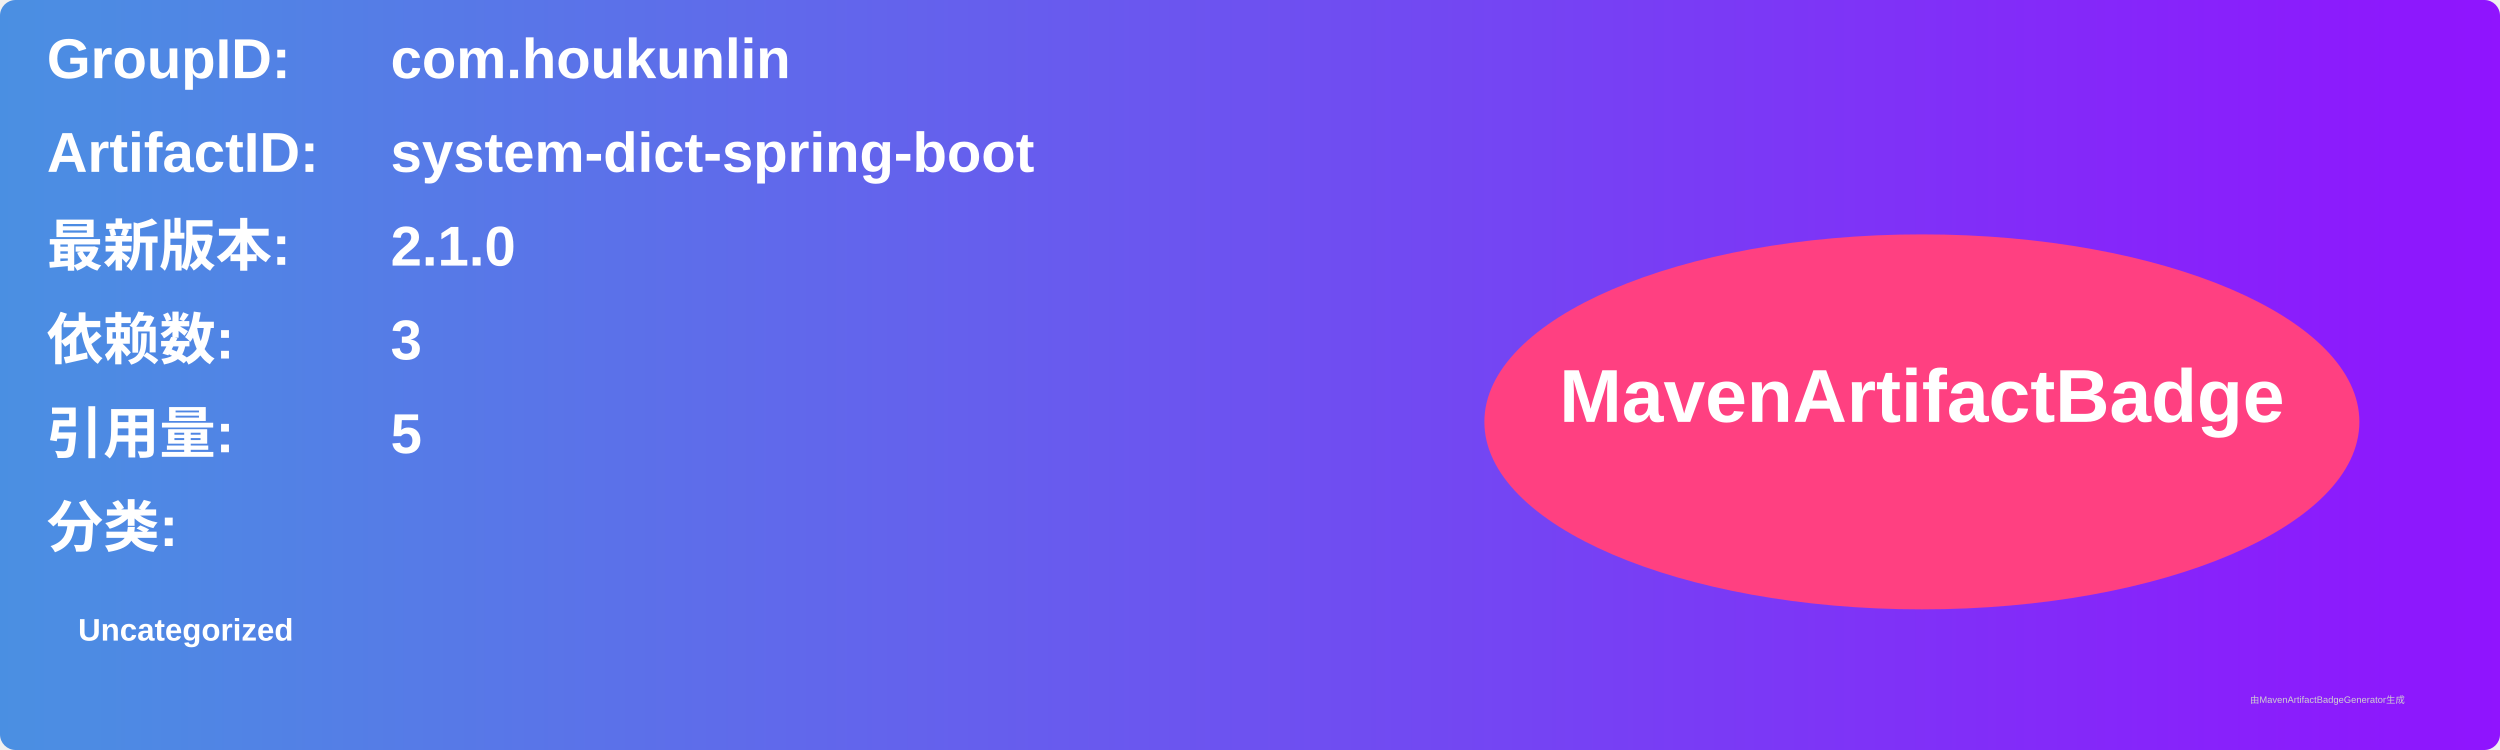
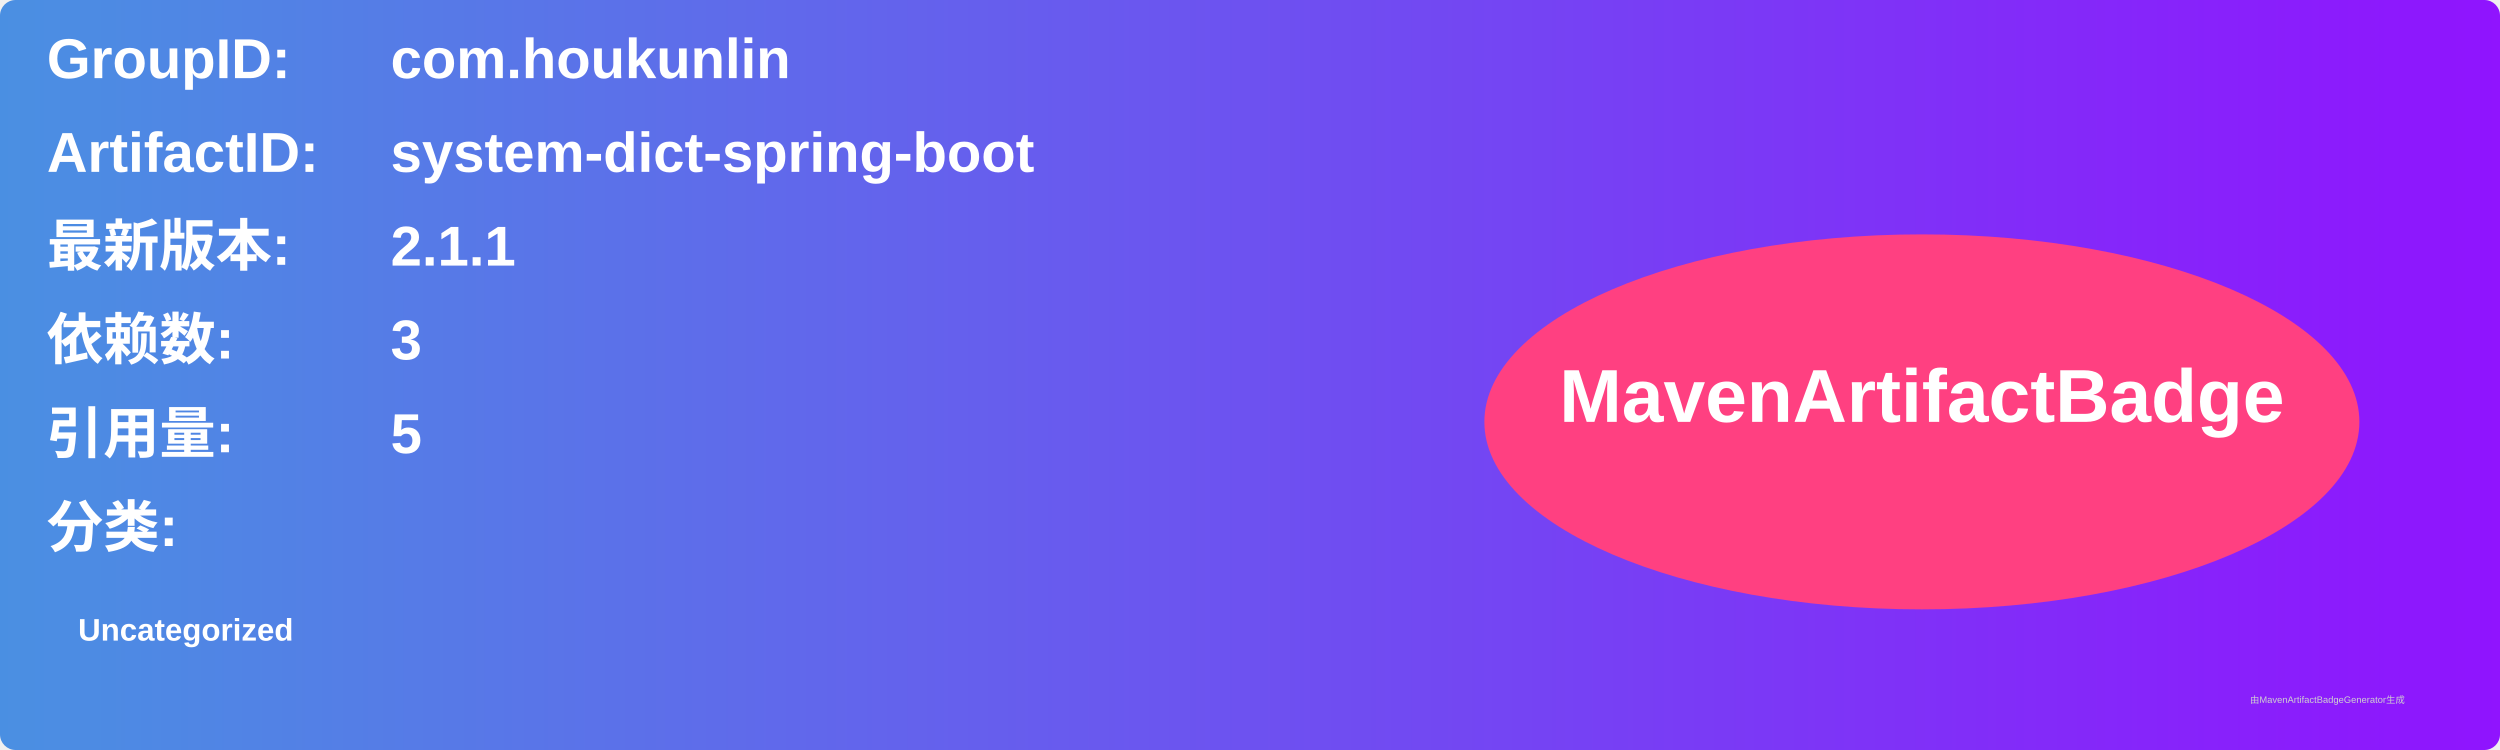
<svg xmlns="http://www.w3.org/2000/svg" width="800" height="240" viewBox="0 0 800 240">
  <linearGradient id="grad" x1="0%" y1="0%" x2="100%" y2="0%">
    <stop offset="0%" stop-color="#4a90e2" />
    <stop offset="100%" stop-color="#9013fe" />
  </linearGradient>
  <rect width="100%" height="100%" rx="5" ry="5" fill="url(#grad)" />
  <g transform="translate(15, 15)">
    <text x="0" y="10" font-family="Arial" font-size="18" fill="white" font-weight="bold" width="260">GroupID:</text>
    <text x="110" y="10" font-family="Arial" font-size="18" fill="white" font-weight="bold" width="460">com.houkunlin</text>
    <text x="0" y="40" font-family="Arial" font-size="18" fill="white" font-weight="bold" width="260">ArtifactID:</text>
    <text x="110" y="40" font-family="Arial" font-size="18" fill="white" font-weight="bold" width="460">system-dict-spring-boot</text>
    <text x="0" y="70" font-family="Arial" font-size="18" fill="white" font-weight="bold">最新版本:</text>
    <text x="110" y="70" font-family="Arial" font-size="18" fill="white" font-weight="bold">
-       <tspan font-weight="bold">2.1.0</tspan>
+       <tspan font-weight="bold">2.1.1</tspan>
    </text>
    <text x="0" y="100" font-family="Arial" font-size="18" fill="white" font-weight="bold">依赖数: </text>
    <text x="110" y="100" font-family="Arial" font-size="18" fill="white">
      <tspan font-weight="bold">3</tspan>
    </text>
    <text x="0" y="130" font-family="Arial" font-size="18" fill="white" font-weight="bold">引用量: </text>
    <text x="110" y="130" font-family="Arial" font-size="18" fill="white">
      <tspan font-weight="bold">5</tspan>
    </text>
    <text x="0" y="160" font-family="Arial" font-size="18" fill="white" font-weight="bold">分类:</text>
    <text x="10" y="190" font-family="Arial" font-size="10" fill="white">
      <tspan font-weight="bold">Uncategorized</tspan>
    </text>
    <ellipse cx="600" cy="120" rx="140" ry="60" fill="#ff4081" />
    <text x="600" y="120" text-anchor="middle" font-family="Arial" font-size="24" fill="white" font-weight="bold">MavenArtifactBadge</text>
  </g>
  <text x="720" y="225" font-family="Arial" font-size="3" fill="#d0d0d0">由MavenArtifactBadgeGenerator生成</text>
</svg>
